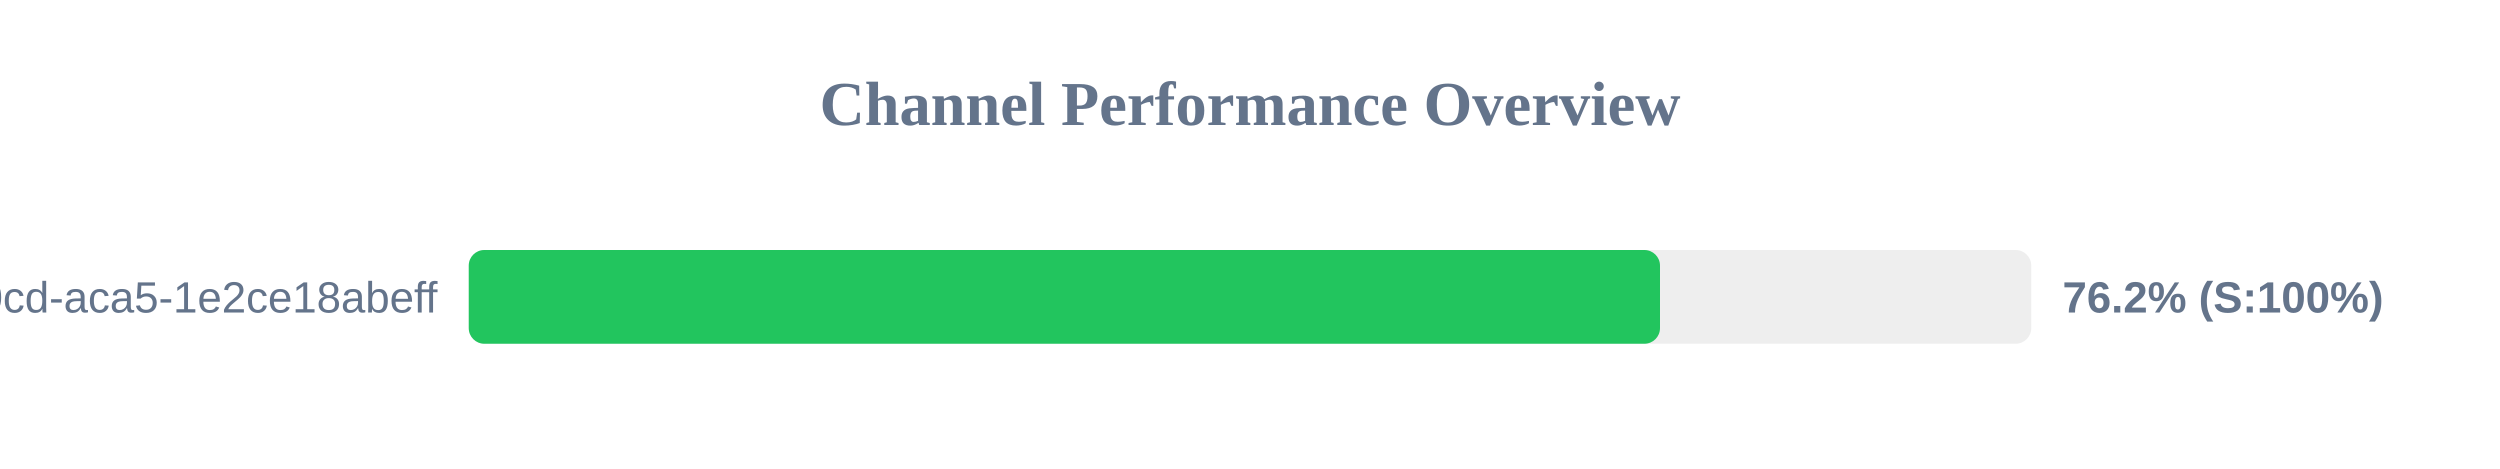
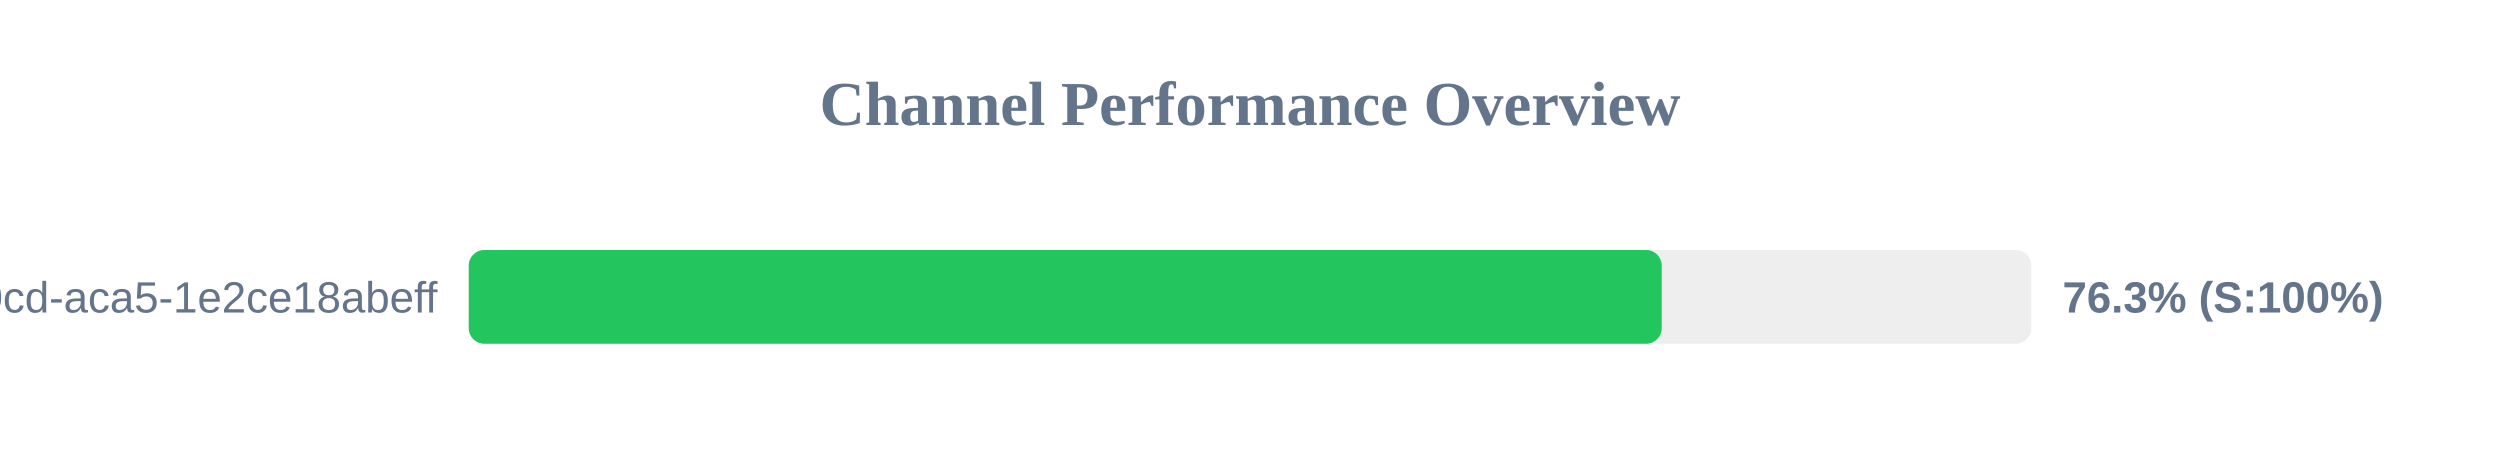
<svg xmlns="http://www.w3.org/2000/svg" width="800" height="150" version="1.1">
  <style>
        .row { font: 14px Arial; fill: #64748b; }
        .score { font: bold 14px Arial; fill: #64748b; }
    </style>
  <text x="400" y="40" text-anchor="middle" font-size="20px" font-weight="bold" fill="#64748b">Channel Performance Overview</text>
  <rect x="150" y="80" width="500" height="30" fill="#eee" rx="5" />
-   <rect x="150" y="80" width="381.2" height="30" fill="#22c55e" rx="5" />
+   <rect x="150" y="80" width="381.75" height="30" fill="#22c55e" rx="5" />
  <text x="140" y="100" text-anchor="end" class="row">?uuid=ebbeef45-0fd8-40cd-aca5-1e2ce18abeff</text>
-   <text x="660" y="100" text-anchor="start" class="score">76.2% (S:100%)</text>
+   <text x="660" y="100" text-anchor="start" class="score">76.3% (S:100%)</text>
</svg>
